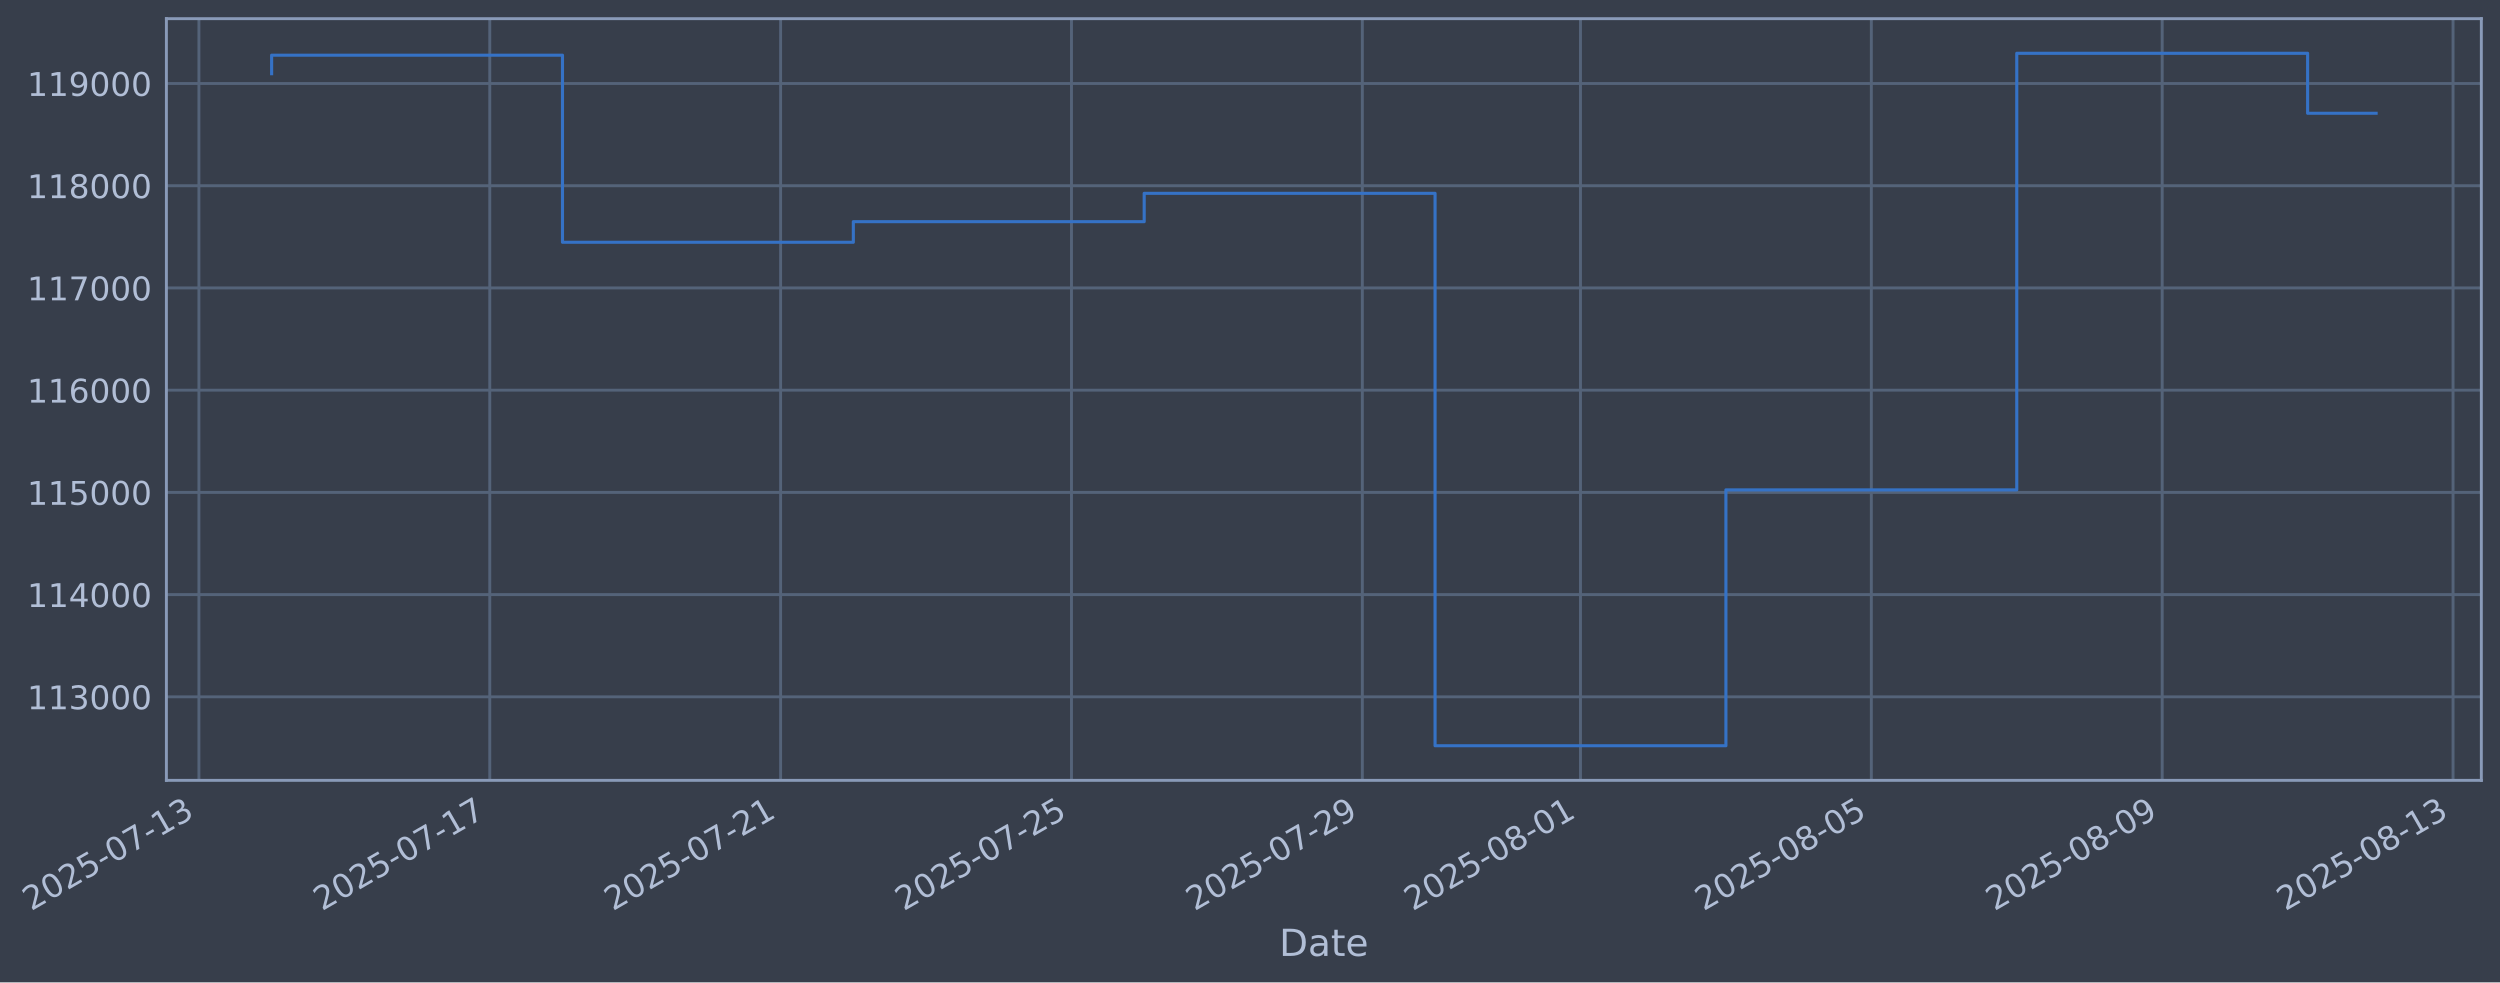
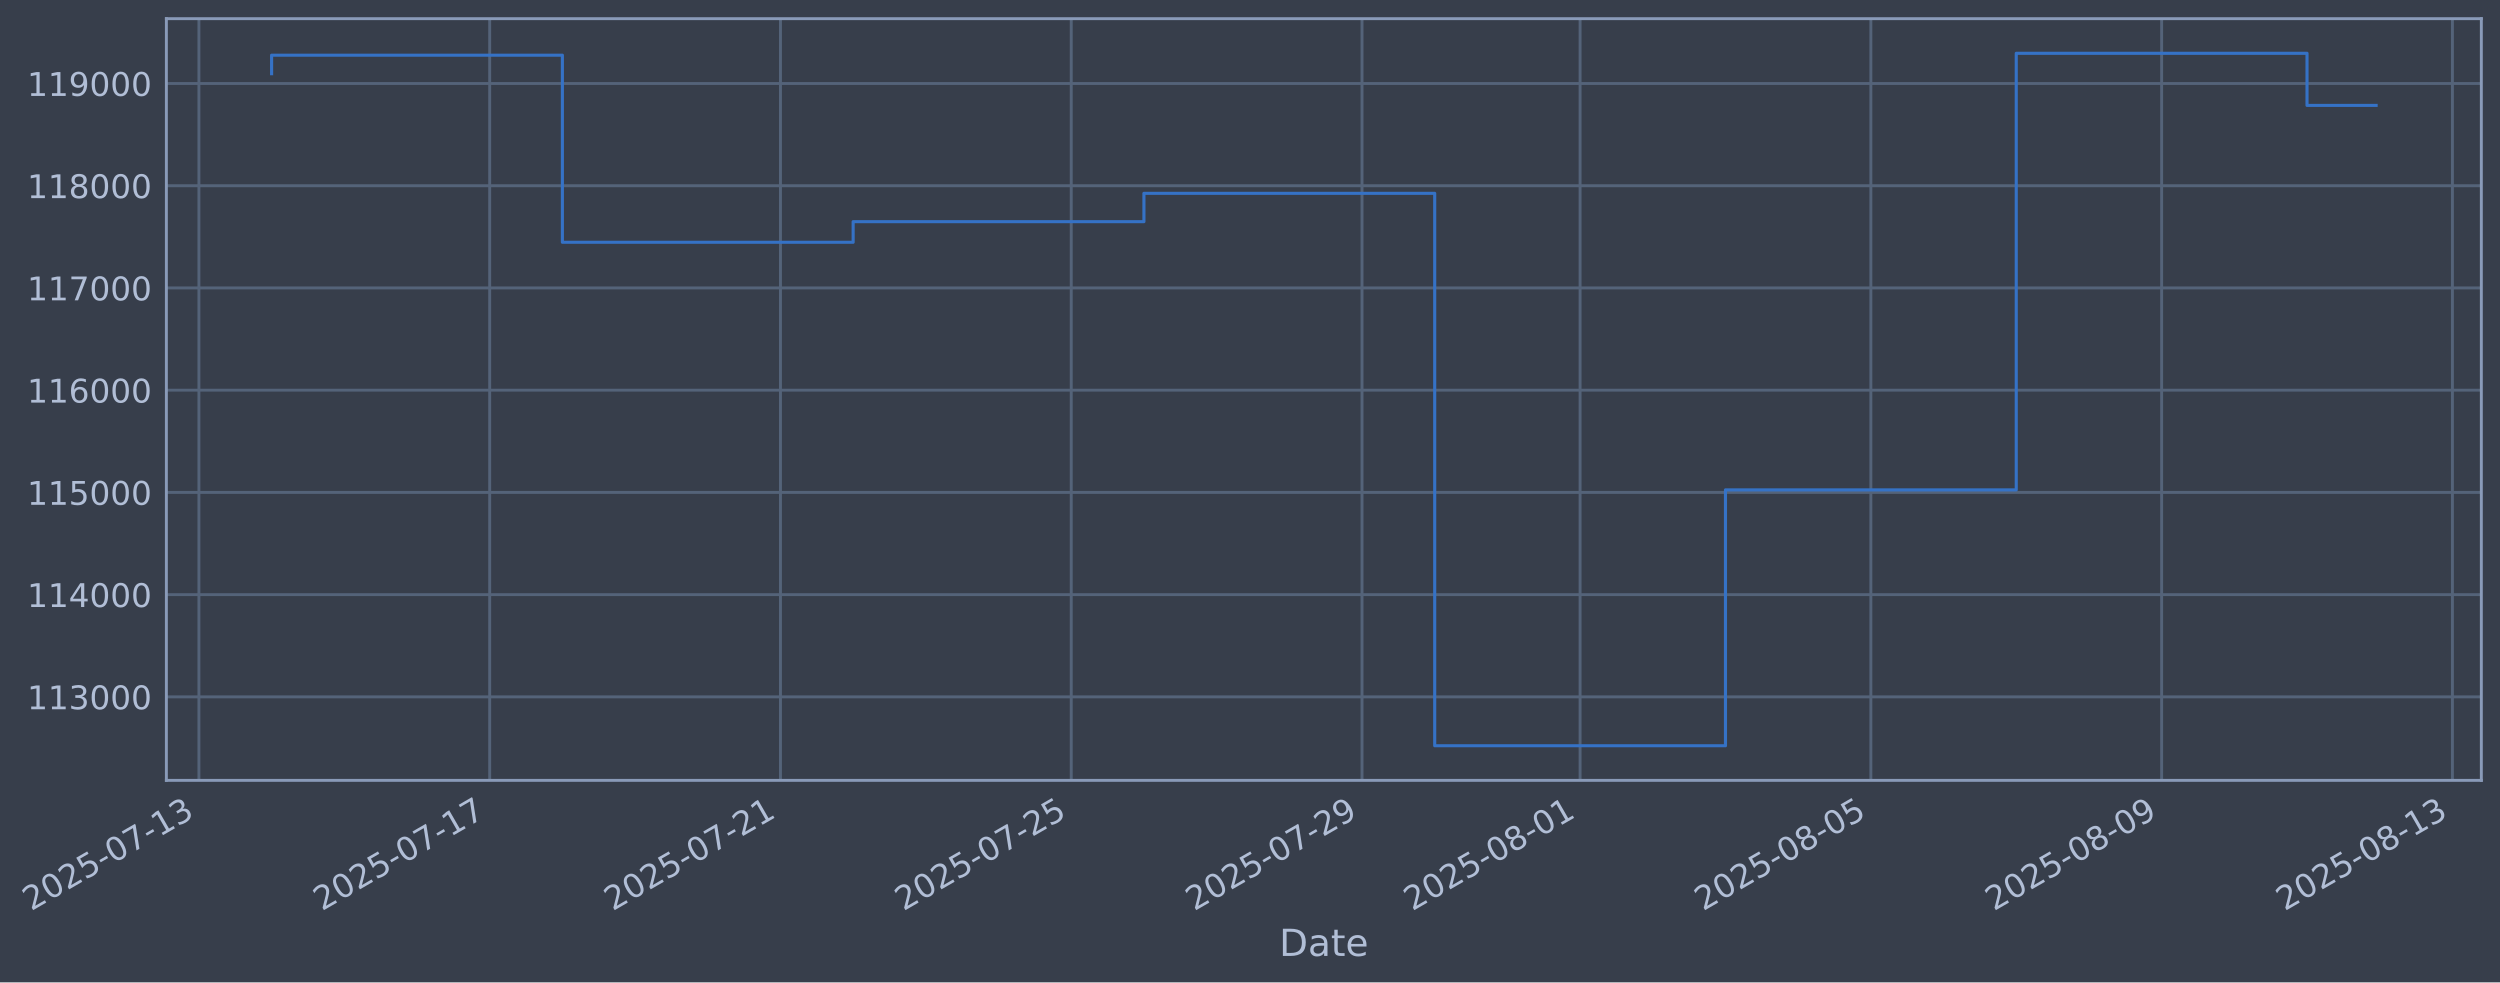
- <svg xmlns="http://www.w3.org/2000/svg" xmlns:xlink="http://www.w3.org/1999/xlink" width="964.174pt" height="378.87pt" viewBox="0 0 964.174 378.87" version="1.1">
+ <svg xmlns="http://www.w3.org/2000/svg" xmlns:xlink="http://www.w3.org/1999/xlink" width="964.166pt" height="378.87pt" viewBox="0 0 964.166 378.87" version="1.1">
  <defs>
    <style type="text/css">*{stroke-linejoin: round; stroke-linecap: butt}</style>
  </defs>
  <g id="figure_1">
    <g id="patch_1">
-       <path d="M 0 378.87  L 964.174 378.87  L 964.174 0  L 0 0  z " style="fill: #373e4b" />
+       <path d="M 0 378.87  L 964.166 378.87  L 964.166 0  L 0 0  z " style="fill: #373e4b" />
    </g>
    <g id="axes_1">
      <g id="patch_2">
-         <path d="M 64.174 300.96  L 956.974 300.96  L 956.974 7.2  L 64.174 7.2  z " style="fill: #373e4b" />
+         <path d="M 64.166 300.96  L 956.966 300.96  L 956.966 7.2  L 64.166 7.2  z " style="fill: #373e4b" />
      </g>
      <g id="matplotlib.axis_1">
        <g id="xtick_1">
          <g id="line2d_1">
-             <path d="M 76.713 300.96  L 76.713 7.2  " clip-path="url(#pc50d7c819b)" style="fill: none; stroke: #546379; stroke-width: 1.12; stroke-linecap: square" />
+             <path d="M 76.713 300.96  L 76.713 7.2  " clip-path="url(#p0a87ae1ac3)" style="fill: none; stroke: #546379; stroke-width: 1.12; stroke-linecap: square" />
          </g>
          <g id="line2d_2" />
          <g id="text_1">
            <g style="fill: #b1bed6" transform="translate(11.98702 351.4642) rotate(-30) scale(0.126 -0.126)">
              <defs>
                <path id="DejaVuSans-32" d="M 1228 531  L 3431 531  L 3431 0  L 469 0  L 469 531  Q 828 903 1448 1529  Q 2069 2156 2228 2338  Q 2531 2678 2651 2914  Q 2772 3150 2772 3378  Q 2772 3750 2511 3984  Q 2250 4219 1831 4219  Q 1534 4219 1204 4116  Q 875 4013 500 3803  L 500 4441  Q 881 4594 1212 4672  Q 1544 4750 1819 4750  Q 2544 4750 2975 4387  Q 3406 4025 3406 3419  Q 3406 3131 3298 2873  Q 3191 2616 2906 2266  Q 2828 2175 2409 1742  Q 1991 1309 1228 531  z " transform="scale(0.015625)" />
                <path id="DejaVuSans-30" d="M 2034 4250  Q 1547 4250 1301 3770  Q 1056 3291 1056 2328  Q 1056 1369 1301 889  Q 1547 409 2034 409  Q 2525 409 2770 889  Q 3016 1369 3016 2328  Q 3016 3291 2770 3770  Q 2525 4250 2034 4250  z M 2034 4750  Q 2819 4750 3233 4129  Q 3647 3509 3647 2328  Q 3647 1150 3233 529  Q 2819 -91 2034 -91  Q 1250 -91 836 529  Q 422 1150 422 2328  Q 422 3509 836 4129  Q 1250 4750 2034 4750  z " transform="scale(0.015625)" />
                <path id="DejaVuSans-35" d="M 691 4666  L 3169 4666  L 3169 4134  L 1269 4134  L 1269 2991  Q 1406 3038 1543 3061  Q 1681 3084 1819 3084  Q 2600 3084 3056 2656  Q 3513 2228 3513 1497  Q 3513 744 3044 326  Q 2575 -91 1722 -91  Q 1428 -91 1123 -41  Q 819 9 494 109  L 494 744  Q 775 591 1075 516  Q 1375 441 1709 441  Q 2250 441 2565 725  Q 2881 1009 2881 1497  Q 2881 1984 2565 2268  Q 2250 2553 1709 2553  Q 1456 2553 1204 2497  Q 953 2441 691 2322  L 691 4666  z " transform="scale(0.015625)" />
                <path id="DejaVuSans-2d" d="M 313 2009  L 1997 2009  L 1997 1497  L 313 1497  L 313 2009  z " transform="scale(0.015625)" />
                <path id="DejaVuSans-37" d="M 525 4666  L 3525 4666  L 3525 4397  L 1831 0  L 1172 0  L 2766 4134  L 525 4134  L 525 4666  z " transform="scale(0.015625)" />
                <path id="DejaVuSans-31" d="M 794 531  L 1825 531  L 1825 4091  L 703 3866  L 703 4441  L 1819 4666  L 2450 4666  L 2450 531  L 3481 531  L 3481 0  L 794 0  L 794 531  z " transform="scale(0.015625)" />
                <path id="DejaVuSans-33" d="M 2597 2516  Q 3050 2419 3304 2112  Q 3559 1806 3559 1356  Q 3559 666 3084 287  Q 2609 -91 1734 -91  Q 1441 -91 1130 -33  Q 819 25 488 141  L 488 750  Q 750 597 1062 519  Q 1375 441 1716 441  Q 2309 441 2620 675  Q 2931 909 2931 1356  Q 2931 1769 2642 2001  Q 2353 2234 1838 2234  L 1294 2234  L 1294 2753  L 1863 2753  Q 2328 2753 2575 2939  Q 2822 3125 2822 3475  Q 2822 3834 2567 4026  Q 2313 4219 1838 4219  Q 1578 4219 1281 4162  Q 984 4106 628 3988  L 628 4550  Q 988 4650 1302 4700  Q 1616 4750 1894 4750  Q 2613 4750 3031 4423  Q 3450 4097 3450 3541  Q 3450 3153 3228 2886  Q 3006 2619 2597 2516  z " transform="scale(0.015625)" />
              </defs>
              <use xlink:href="#DejaVuSans-32" />
              <use xlink:href="#DejaVuSans-30" transform="translate(63.62305 0)" />
              <use xlink:href="#DejaVuSans-32" transform="translate(127.2461 0)" />
              <use xlink:href="#DejaVuSans-35" transform="translate(190.8691 0)" />
              <use xlink:href="#DejaVuSans-2d" transform="translate(254.4922 0)" />
              <use xlink:href="#DejaVuSans-30" transform="translate(290.5762 0)" />
              <use xlink:href="#DejaVuSans-37" transform="translate(354.1992 0)" />
              <use xlink:href="#DejaVuSans-2d" transform="translate(417.8223 0)" />
              <use xlink:href="#DejaVuSans-31" transform="translate(453.9062 0)" />
              <use xlink:href="#DejaVuSans-33" transform="translate(517.5293 0)" />
            </g>
          </g>
        </g>
        <g id="xtick_2">
          <g id="line2d_3">
-             <path d="M 188.887 300.96  L 188.887 7.2  " clip-path="url(#pc50d7c819b)" style="fill: none; stroke: #546379; stroke-width: 1.12; stroke-linecap: square" />
+             <path d="M 188.854 300.96  L 188.854 7.2  " clip-path="url(#p0a87ae1ac3)" style="fill: none; stroke: #546379; stroke-width: 1.12; stroke-linecap: square" />
          </g>
          <g id="line2d_4" />
          <g id="text_2">
-             <g style="fill: #b1bed6" transform="translate(124.1618 351.4642) rotate(-30) scale(0.126 -0.126)">
+             <g style="fill: #b1bed6" transform="translate(124.1287 351.4642) rotate(-30) scale(0.126 -0.126)">
              <use xlink:href="#DejaVuSans-32" />
              <use xlink:href="#DejaVuSans-30" transform="translate(63.62305 0)" />
              <use xlink:href="#DejaVuSans-32" transform="translate(127.2461 0)" />
              <use xlink:href="#DejaVuSans-35" transform="translate(190.8691 0)" />
              <use xlink:href="#DejaVuSans-2d" transform="translate(254.4922 0)" />
              <use xlink:href="#DejaVuSans-30" transform="translate(290.5762 0)" />
              <use xlink:href="#DejaVuSans-37" transform="translate(354.1992 0)" />
              <use xlink:href="#DejaVuSans-2d" transform="translate(417.8223 0)" />
              <use xlink:href="#DejaVuSans-31" transform="translate(453.9062 0)" />
              <use xlink:href="#DejaVuSans-37" transform="translate(517.5293 0)" />
            </g>
          </g>
        </g>
        <g id="xtick_3">
          <g id="line2d_5">
-             <path d="M 301.062 300.96  L 301.062 7.2  " clip-path="url(#pc50d7c819b)" style="fill: none; stroke: #546379; stroke-width: 1.12; stroke-linecap: square" />
+             <path d="M 300.996 300.96  L 300.996 7.2  " clip-path="url(#p0a87ae1ac3)" style="fill: none; stroke: #546379; stroke-width: 1.12; stroke-linecap: square" />
          </g>
          <g id="line2d_6" />
          <g id="text_3">
-             <g style="fill: #b1bed6" transform="translate(236.3365 351.4642) rotate(-30) scale(0.126 -0.126)">
+             <g style="fill: #b1bed6" transform="translate(236.2704 351.4642) rotate(-30) scale(0.126 -0.126)">
              <use xlink:href="#DejaVuSans-32" />
              <use xlink:href="#DejaVuSans-30" transform="translate(63.62305 0)" />
              <use xlink:href="#DejaVuSans-32" transform="translate(127.2461 0)" />
              <use xlink:href="#DejaVuSans-35" transform="translate(190.8691 0)" />
              <use xlink:href="#DejaVuSans-2d" transform="translate(254.4922 0)" />
              <use xlink:href="#DejaVuSans-30" transform="translate(290.5762 0)" />
              <use xlink:href="#DejaVuSans-37" transform="translate(354.1992 0)" />
              <use xlink:href="#DejaVuSans-2d" transform="translate(417.8223 0)" />
              <use xlink:href="#DejaVuSans-32" transform="translate(453.9062 0)" />
              <use xlink:href="#DejaVuSans-31" transform="translate(517.5293 0)" />
            </g>
          </g>
        </g>
        <g id="xtick_4">
          <g id="line2d_7">
-             <path d="M 413.237 300.96  L 413.237 7.2  " clip-path="url(#pc50d7c819b)" style="fill: none; stroke: #546379; stroke-width: 1.12; stroke-linecap: square" />
+             <path d="M 413.138 300.96  L 413.138 7.2  " clip-path="url(#p0a87ae1ac3)" style="fill: none; stroke: #546379; stroke-width: 1.12; stroke-linecap: square" />
          </g>
          <g id="line2d_8" />
          <g id="text_4">
-             <g style="fill: #b1bed6" transform="translate(348.5113 351.4642) rotate(-30) scale(0.126 -0.126)">
+             <g style="fill: #b1bed6" transform="translate(348.4121 351.4642) rotate(-30) scale(0.126 -0.126)">
              <use xlink:href="#DejaVuSans-32" />
              <use xlink:href="#DejaVuSans-30" transform="translate(63.62305 0)" />
              <use xlink:href="#DejaVuSans-32" transform="translate(127.2461 0)" />
              <use xlink:href="#DejaVuSans-35" transform="translate(190.8691 0)" />
              <use xlink:href="#DejaVuSans-2d" transform="translate(254.4922 0)" />
              <use xlink:href="#DejaVuSans-30" transform="translate(290.5762 0)" />
              <use xlink:href="#DejaVuSans-37" transform="translate(354.1992 0)" />
              <use xlink:href="#DejaVuSans-2d" transform="translate(417.8223 0)" />
              <use xlink:href="#DejaVuSans-32" transform="translate(453.9062 0)" />
              <use xlink:href="#DejaVuSans-35" transform="translate(517.5293 0)" />
            </g>
          </g>
        </g>
        <g id="xtick_5">
          <g id="line2d_9">
-             <path d="M 525.412 300.96  L 525.412 7.2  " clip-path="url(#pc50d7c819b)" style="fill: none; stroke: #546379; stroke-width: 1.12; stroke-linecap: square" />
+             <path d="M 525.279 300.96  L 525.279 7.2  " clip-path="url(#p0a87ae1ac3)" style="fill: none; stroke: #546379; stroke-width: 1.12; stroke-linecap: square" />
          </g>
          <g id="line2d_10" />
          <g id="text_5">
-             <g style="fill: #b1bed6" transform="translate(460.686 351.4642) rotate(-30) scale(0.126 -0.126)">
+             <g style="fill: #b1bed6" transform="translate(460.5538 351.4642) rotate(-30) scale(0.126 -0.126)">
              <defs>
                <path id="DejaVuSans-39" d="M 703 97  L 703 672  Q 941 559 1184 500  Q 1428 441 1663 441  Q 2288 441 2617 861  Q 2947 1281 2994 2138  Q 2813 1869 2534 1725  Q 2256 1581 1919 1581  Q 1219 1581 811 2004  Q 403 2428 403 3163  Q 403 3881 828 4315  Q 1253 4750 1959 4750  Q 2769 4750 3195 4129  Q 3622 3509 3622 2328  Q 3622 1225 3098 567  Q 2575 -91 1691 -91  Q 1453 -91 1209 -44  Q 966 3 703 97  z M 1959 2075  Q 2384 2075 2632 2365  Q 2881 2656 2881 3163  Q 2881 3666 2632 3958  Q 2384 4250 1959 4250  Q 1534 4250 1286 3958  Q 1038 3666 1038 3163  Q 1038 2656 1286 2365  Q 1534 2075 1959 2075  z " transform="scale(0.015625)" />
              </defs>
              <use xlink:href="#DejaVuSans-32" />
              <use xlink:href="#DejaVuSans-30" transform="translate(63.62305 0)" />
              <use xlink:href="#DejaVuSans-32" transform="translate(127.2461 0)" />
              <use xlink:href="#DejaVuSans-35" transform="translate(190.8691 0)" />
              <use xlink:href="#DejaVuSans-2d" transform="translate(254.4922 0)" />
              <use xlink:href="#DejaVuSans-30" transform="translate(290.5762 0)" />
              <use xlink:href="#DejaVuSans-37" transform="translate(354.1992 0)" />
              <use xlink:href="#DejaVuSans-2d" transform="translate(417.8223 0)" />
              <use xlink:href="#DejaVuSans-32" transform="translate(453.9062 0)" />
              <use xlink:href="#DejaVuSans-39" transform="translate(517.5293 0)" />
            </g>
          </g>
        </g>
        <g id="xtick_6">
          <g id="line2d_11">
-             <path d="M 609.543 300.96  L 609.543 7.2  " clip-path="url(#pc50d7c819b)" style="fill: none; stroke: #546379; stroke-width: 1.12; stroke-linecap: square" />
+             <path d="M 609.386 300.96  L 609.386 7.2  " clip-path="url(#p0a87ae1ac3)" style="fill: none; stroke: #546379; stroke-width: 1.12; stroke-linecap: square" />
          </g>
          <g id="line2d_12" />
          <g id="text_6">
-             <g style="fill: #b1bed6" transform="translate(544.8171 351.4642) rotate(-30) scale(0.126 -0.126)">
+             <g style="fill: #b1bed6" transform="translate(544.66 351.4642) rotate(-30) scale(0.126 -0.126)">
              <defs>
                <path id="DejaVuSans-38" d="M 2034 2216  Q 1584 2216 1326 1975  Q 1069 1734 1069 1313  Q 1069 891 1326 650  Q 1584 409 2034 409  Q 2484 409 2743 651  Q 3003 894 3003 1313  Q 3003 1734 2745 1975  Q 2488 2216 2034 2216  z M 1403 2484  Q 997 2584 770 2862  Q 544 3141 544 3541  Q 544 4100 942 4425  Q 1341 4750 2034 4750  Q 2731 4750 3128 4425  Q 3525 4100 3525 3541  Q 3525 3141 3298 2862  Q 3072 2584 2669 2484  Q 3125 2378 3379 2068  Q 3634 1759 3634 1313  Q 3634 634 3220 271  Q 2806 -91 2034 -91  Q 1263 -91 848 271  Q 434 634 434 1313  Q 434 1759 690 2068  Q 947 2378 1403 2484  z M 1172 3481  Q 1172 3119 1398 2916  Q 1625 2713 2034 2713  Q 2441 2713 2670 2916  Q 2900 3119 2900 3481  Q 2900 3844 2670 4047  Q 2441 4250 2034 4250  Q 1625 4250 1398 4047  Q 1172 3844 1172 3481  z " transform="scale(0.015625)" />
              </defs>
              <use xlink:href="#DejaVuSans-32" />
              <use xlink:href="#DejaVuSans-30" transform="translate(63.62305 0)" />
              <use xlink:href="#DejaVuSans-32" transform="translate(127.2461 0)" />
              <use xlink:href="#DejaVuSans-35" transform="translate(190.8691 0)" />
              <use xlink:href="#DejaVuSans-2d" transform="translate(254.4922 0)" />
              <use xlink:href="#DejaVuSans-30" transform="translate(290.5762 0)" />
              <use xlink:href="#DejaVuSans-38" transform="translate(354.1992 0)" />
              <use xlink:href="#DejaVuSans-2d" transform="translate(417.8223 0)" />
              <use xlink:href="#DejaVuSans-30" transform="translate(453.9062 0)" />
              <use xlink:href="#DejaVuSans-31" transform="translate(517.5293 0)" />
            </g>
          </g>
        </g>
        <g id="xtick_7">
          <g id="line2d_13">
-             <path d="M 721.717 300.96  L 721.717 7.2  " clip-path="url(#pc50d7c819b)" style="fill: none; stroke: #546379; stroke-width: 1.12; stroke-linecap: square" />
+             <path d="M 721.527 300.96  L 721.527 7.2  " clip-path="url(#p0a87ae1ac3)" style="fill: none; stroke: #546379; stroke-width: 1.12; stroke-linecap: square" />
          </g>
          <g id="line2d_14" />
          <g id="text_7">
-             <g style="fill: #b1bed6" transform="translate(656.9919 351.4642) rotate(-30) scale(0.126 -0.126)">
+             <g style="fill: #b1bed6" transform="translate(656.8017 351.4642) rotate(-30) scale(0.126 -0.126)">
              <use xlink:href="#DejaVuSans-32" />
              <use xlink:href="#DejaVuSans-30" transform="translate(63.62305 0)" />
              <use xlink:href="#DejaVuSans-32" transform="translate(127.2461 0)" />
              <use xlink:href="#DejaVuSans-35" transform="translate(190.8691 0)" />
              <use xlink:href="#DejaVuSans-2d" transform="translate(254.4922 0)" />
              <use xlink:href="#DejaVuSans-30" transform="translate(290.5762 0)" />
              <use xlink:href="#DejaVuSans-38" transform="translate(354.1992 0)" />
              <use xlink:href="#DejaVuSans-2d" transform="translate(417.8223 0)" />
              <use xlink:href="#DejaVuSans-30" transform="translate(453.9062 0)" />
              <use xlink:href="#DejaVuSans-35" transform="translate(517.5293 0)" />
            </g>
          </g>
        </g>
        <g id="xtick_8">
          <g id="line2d_15">
-             <path d="M 833.892 300.96  L 833.892 7.2  " clip-path="url(#pc50d7c819b)" style="fill: none; stroke: #546379; stroke-width: 1.12; stroke-linecap: square" />
+             <path d="M 833.669 300.96  L 833.669 7.2  " clip-path="url(#p0a87ae1ac3)" style="fill: none; stroke: #546379; stroke-width: 1.12; stroke-linecap: square" />
          </g>
          <g id="line2d_16" />
          <g id="text_8">
-             <g style="fill: #b1bed6" transform="translate(769.1666 351.4642) rotate(-30) scale(0.126 -0.126)">
+             <g style="fill: #b1bed6" transform="translate(768.9434 351.4642) rotate(-30) scale(0.126 -0.126)">
              <use xlink:href="#DejaVuSans-32" />
              <use xlink:href="#DejaVuSans-30" transform="translate(63.62305 0)" />
              <use xlink:href="#DejaVuSans-32" transform="translate(127.2461 0)" />
              <use xlink:href="#DejaVuSans-35" transform="translate(190.8691 0)" />
              <use xlink:href="#DejaVuSans-2d" transform="translate(254.4922 0)" />
              <use xlink:href="#DejaVuSans-30" transform="translate(290.5762 0)" />
              <use xlink:href="#DejaVuSans-38" transform="translate(354.1992 0)" />
              <use xlink:href="#DejaVuSans-2d" transform="translate(417.8223 0)" />
              <use xlink:href="#DejaVuSans-30" transform="translate(453.9062 0)" />
              <use xlink:href="#DejaVuSans-39" transform="translate(517.5293 0)" />
            </g>
          </g>
        </g>
        <g id="xtick_9">
          <g id="line2d_17">
-             <path d="M 946.067 300.96  L 946.067 7.2  " clip-path="url(#pc50d7c819b)" style="fill: none; stroke: #546379; stroke-width: 1.12; stroke-linecap: square" />
+             <path d="M 945.811 300.96  L 945.811 7.2  " clip-path="url(#p0a87ae1ac3)" style="fill: none; stroke: #546379; stroke-width: 1.12; stroke-linecap: square" />
          </g>
          <g id="line2d_18" />
          <g id="text_9">
-             <g style="fill: #b1bed6" transform="translate(881.3414 351.4642) rotate(-30) scale(0.126 -0.126)">
+             <g style="fill: #b1bed6" transform="translate(881.0851 351.4642) rotate(-30) scale(0.126 -0.126)">
              <use xlink:href="#DejaVuSans-32" />
              <use xlink:href="#DejaVuSans-30" transform="translate(63.62305 0)" />
              <use xlink:href="#DejaVuSans-32" transform="translate(127.2461 0)" />
              <use xlink:href="#DejaVuSans-35" transform="translate(190.8691 0)" />
              <use xlink:href="#DejaVuSans-2d" transform="translate(254.4922 0)" />
              <use xlink:href="#DejaVuSans-30" transform="translate(290.5762 0)" />
              <use xlink:href="#DejaVuSans-38" transform="translate(354.1992 0)" />
              <use xlink:href="#DejaVuSans-2d" transform="translate(417.8223 0)" />
              <use xlink:href="#DejaVuSans-31" transform="translate(453.9062 0)" />
              <use xlink:href="#DejaVuSans-33" transform="translate(517.5293 0)" />
            </g>
          </g>
        </g>
        <g id="text_10">
-           <g style="fill: #b1bed6" transform="translate(493.3653 368.6753) scale(0.144 -0.144)">
+           <g style="fill: #b1bed6" transform="translate(493.357 368.6753) scale(0.144 -0.144)">
            <defs>
              <path id="DejaVuSans-44" d="M 1259 4147  L 1259 519  L 2022 519  Q 2988 519 3436 956  Q 3884 1394 3884 2338  Q 3884 3275 3436 3711  Q 2988 4147 2022 4147  L 1259 4147  z M 628 4666  L 1925 4666  Q 3281 4666 3915 4102  Q 4550 3538 4550 2338  Q 4550 1131 3912 565  Q 3275 0 1925 0  L 628 0  L 628 4666  z " transform="scale(0.015625)" />
              <path id="DejaVuSans-61" d="M 2194 1759  Q 1497 1759 1228 1600  Q 959 1441 959 1056  Q 959 750 1161 570  Q 1363 391 1709 391  Q 2188 391 2477 730  Q 2766 1069 2766 1631  L 2766 1759  L 2194 1759  z M 3341 1997  L 3341 0  L 2766 0  L 2766 531  Q 2569 213 2275 61  Q 1981 -91 1556 -91  Q 1019 -91 701 211  Q 384 513 384 1019  Q 384 1609 779 1909  Q 1175 2209 1959 2209  L 2766 2209  L 2766 2266  Q 2766 2663 2505 2880  Q 2244 3097 1772 3097  Q 1472 3097 1187 3025  Q 903 2953 641 2809  L 641 3341  Q 956 3463 1253 3523  Q 1550 3584 1831 3584  Q 2591 3584 2966 3190  Q 3341 2797 3341 1997  z " transform="scale(0.015625)" />
              <path id="DejaVuSans-74" d="M 1172 4494  L 1172 3500  L 2356 3500  L 2356 3053  L 1172 3053  L 1172 1153  Q 1172 725 1289 603  Q 1406 481 1766 481  L 2356 481  L 2356 0  L 1766 0  Q 1100 0 847 248  Q 594 497 594 1153  L 594 3053  L 172 3053  L 172 3500  L 594 3500  L 594 4494  L 1172 4494  z " transform="scale(0.015625)" />
              <path id="DejaVuSans-65" d="M 3597 1894  L 3597 1613  L 953 1613  Q 991 1019 1311 708  Q 1631 397 2203 397  Q 2534 397 2845 478  Q 3156 559 3463 722  L 3463 178  Q 3153 47 2828 -22  Q 2503 -91 2169 -91  Q 1331 -91 842 396  Q 353 884 353 1716  Q 353 2575 817 3079  Q 1281 3584 2069 3584  Q 2775 3584 3186 3129  Q 3597 2675 3597 1894  z M 3022 2063  Q 3016 2534 2758 2815  Q 2500 3097 2075 3097  Q 1594 3097 1305 2825  Q 1016 2553 972 2059  L 3022 2063  z " transform="scale(0.015625)" />
            </defs>
            <use xlink:href="#DejaVuSans-44" />
            <use xlink:href="#DejaVuSans-61" transform="translate(77.00195 0)" />
            <use xlink:href="#DejaVuSans-74" transform="translate(138.2812 0)" />
            <use xlink:href="#DejaVuSans-65" transform="translate(177.4902 0)" />
          </g>
        </g>
      </g>
      <g id="matplotlib.axis_2">
        <g id="ytick_1">
          <g id="line2d_19">
-             <path d="M 64.174 268.75  L 956.974 268.75  " clip-path="url(#pc50d7c819b)" style="fill: none; stroke: #546379; stroke-width: 1.12; stroke-linecap: square" />
+             <path d="M 64.166 268.75  L 956.966 268.75  " clip-path="url(#p0a87ae1ac3)" style="fill: none; stroke: #546379; stroke-width: 1.12; stroke-linecap: square" />
          </g>
          <g id="line2d_20" />
          <g id="text_11">
-             <g style="fill: #b1bed6" transform="translate(10.4739 273.5373) scale(0.126 -0.126)">
+             <g style="fill: #b1bed6" transform="translate(10.46563 273.5373) scale(0.126 -0.126)">
              <use xlink:href="#DejaVuSans-31" />
              <use xlink:href="#DejaVuSans-31" transform="translate(63.62305 0)" />
              <use xlink:href="#DejaVuSans-33" transform="translate(127.2461 0)" />
              <use xlink:href="#DejaVuSans-30" transform="translate(190.8691 0)" />
              <use xlink:href="#DejaVuSans-30" transform="translate(254.4922 0)" />
              <use xlink:href="#DejaVuSans-30" transform="translate(318.1152 0)" />
            </g>
          </g>
        </g>
        <g id="ytick_2">
          <g id="line2d_21">
-             <path d="M 64.174 229.325  L 956.974 229.325  " clip-path="url(#pc50d7c819b)" style="fill: none; stroke: #546379; stroke-width: 1.12; stroke-linecap: square" />
+             <path d="M 64.166 229.325  L 956.966 229.325  " clip-path="url(#p0a87ae1ac3)" style="fill: none; stroke: #546379; stroke-width: 1.12; stroke-linecap: square" />
          </g>
          <g id="line2d_22" />
          <g id="text_12">
-             <g style="fill: #b1bed6" transform="translate(10.4739 234.1122) scale(0.126 -0.126)">
+             <g style="fill: #b1bed6" transform="translate(10.46563 234.1122) scale(0.126 -0.126)">
              <defs>
                <path id="DejaVuSans-34" d="M 2419 4116  L 825 1625  L 2419 1625  L 2419 4116  z M 2253 4666  L 3047 4666  L 3047 1625  L 3713 1625  L 3713 1100  L 3047 1100  L 3047 0  L 2419 0  L 2419 1100  L 313 1100  L 313 1709  L 2253 4666  z " transform="scale(0.015625)" />
              </defs>
              <use xlink:href="#DejaVuSans-31" />
              <use xlink:href="#DejaVuSans-31" transform="translate(63.62305 0)" />
              <use xlink:href="#DejaVuSans-34" transform="translate(127.2461 0)" />
              <use xlink:href="#DejaVuSans-30" transform="translate(190.8691 0)" />
              <use xlink:href="#DejaVuSans-30" transform="translate(254.4922 0)" />
              <use xlink:href="#DejaVuSans-30" transform="translate(318.1152 0)" />
            </g>
          </g>
        </g>
        <g id="ytick_3">
          <g id="line2d_23">
-             <path d="M 64.174 189.9  L 956.974 189.9  " clip-path="url(#pc50d7c819b)" style="fill: none; stroke: #546379; stroke-width: 1.12; stroke-linecap: square" />
+             <path d="M 64.166 189.9  L 956.966 189.9  " clip-path="url(#p0a87ae1ac3)" style="fill: none; stroke: #546379; stroke-width: 1.12; stroke-linecap: square" />
          </g>
          <g id="line2d_24" />
          <g id="text_13">
-             <g style="fill: #b1bed6" transform="translate(10.4739 194.6871) scale(0.126 -0.126)">
+             <g style="fill: #b1bed6" transform="translate(10.46563 194.6871) scale(0.126 -0.126)">
              <use xlink:href="#DejaVuSans-31" />
              <use xlink:href="#DejaVuSans-31" transform="translate(63.62305 0)" />
              <use xlink:href="#DejaVuSans-35" transform="translate(127.2461 0)" />
              <use xlink:href="#DejaVuSans-30" transform="translate(190.8691 0)" />
              <use xlink:href="#DejaVuSans-30" transform="translate(254.4922 0)" />
              <use xlink:href="#DejaVuSans-30" transform="translate(318.1152 0)" />
            </g>
          </g>
        </g>
        <g id="ytick_4">
          <g id="line2d_25">
-             <path d="M 64.174 150.475  L 956.974 150.475  " clip-path="url(#pc50d7c819b)" style="fill: none; stroke: #546379; stroke-width: 1.12; stroke-linecap: square" />
+             <path d="M 64.166 150.475  L 956.966 150.475  " clip-path="url(#p0a87ae1ac3)" style="fill: none; stroke: #546379; stroke-width: 1.12; stroke-linecap: square" />
          </g>
          <g id="line2d_26" />
          <g id="text_14">
-             <g style="fill: #b1bed6" transform="translate(10.4739 155.262) scale(0.126 -0.126)">
+             <g style="fill: #b1bed6" transform="translate(10.46563 155.262) scale(0.126 -0.126)">
              <defs>
                <path id="DejaVuSans-36" d="M 2113 2584  Q 1688 2584 1439 2293  Q 1191 2003 1191 1497  Q 1191 994 1439 701  Q 1688 409 2113 409  Q 2538 409 2786 701  Q 3034 994 3034 1497  Q 3034 2003 2786 2293  Q 2538 2584 2113 2584  z M 3366 4563  L 3366 3988  Q 3128 4100 2886 4159  Q 2644 4219 2406 4219  Q 1781 4219 1451 3797  Q 1122 3375 1075 2522  Q 1259 2794 1537 2939  Q 1816 3084 2150 3084  Q 2853 3084 3261 2657  Q 3669 2231 3669 1497  Q 3669 778 3244 343  Q 2819 -91 2113 -91  Q 1303 -91 875 529  Q 447 1150 447 2328  Q 447 3434 972 4092  Q 1497 4750 2381 4750  Q 2619 4750 2861 4703  Q 3103 4656 3366 4563  z " transform="scale(0.015625)" />
              </defs>
              <use xlink:href="#DejaVuSans-31" />
              <use xlink:href="#DejaVuSans-31" transform="translate(63.62305 0)" />
              <use xlink:href="#DejaVuSans-36" transform="translate(127.2461 0)" />
              <use xlink:href="#DejaVuSans-30" transform="translate(190.8691 0)" />
              <use xlink:href="#DejaVuSans-30" transform="translate(254.4922 0)" />
              <use xlink:href="#DejaVuSans-30" transform="translate(318.1152 0)" />
            </g>
          </g>
        </g>
        <g id="ytick_5">
          <g id="line2d_27">
-             <path d="M 64.174 111.05  L 956.974 111.05  " clip-path="url(#pc50d7c819b)" style="fill: none; stroke: #546379; stroke-width: 1.12; stroke-linecap: square" />
+             <path d="M 64.166 111.05  L 956.966 111.05  " clip-path="url(#p0a87ae1ac3)" style="fill: none; stroke: #546379; stroke-width: 1.12; stroke-linecap: square" />
          </g>
          <g id="line2d_28" />
          <g id="text_15">
-             <g style="fill: #b1bed6" transform="translate(10.4739 115.8369) scale(0.126 -0.126)">
+             <g style="fill: #b1bed6" transform="translate(10.46563 115.8369) scale(0.126 -0.126)">
              <use xlink:href="#DejaVuSans-31" />
              <use xlink:href="#DejaVuSans-31" transform="translate(63.62305 0)" />
              <use xlink:href="#DejaVuSans-37" transform="translate(127.2461 0)" />
              <use xlink:href="#DejaVuSans-30" transform="translate(190.8691 0)" />
              <use xlink:href="#DejaVuSans-30" transform="translate(254.4922 0)" />
              <use xlink:href="#DejaVuSans-30" transform="translate(318.1152 0)" />
            </g>
          </g>
        </g>
        <g id="ytick_6">
          <g id="line2d_29">
-             <path d="M 64.174 71.625  L 956.974 71.625  " clip-path="url(#pc50d7c819b)" style="fill: none; stroke: #546379; stroke-width: 1.12; stroke-linecap: square" />
+             <path d="M 64.166 71.625  L 956.966 71.625  " clip-path="url(#p0a87ae1ac3)" style="fill: none; stroke: #546379; stroke-width: 1.12; stroke-linecap: square" />
          </g>
          <g id="line2d_30" />
          <g id="text_16">
-             <g style="fill: #b1bed6" transform="translate(10.4739 76.4118) scale(0.126 -0.126)">
+             <g style="fill: #b1bed6" transform="translate(10.46563 76.4118) scale(0.126 -0.126)">
              <use xlink:href="#DejaVuSans-31" />
              <use xlink:href="#DejaVuSans-31" transform="translate(63.62305 0)" />
              <use xlink:href="#DejaVuSans-38" transform="translate(127.2461 0)" />
              <use xlink:href="#DejaVuSans-30" transform="translate(190.8691 0)" />
              <use xlink:href="#DejaVuSans-30" transform="translate(254.4922 0)" />
              <use xlink:href="#DejaVuSans-30" transform="translate(318.1152 0)" />
            </g>
          </g>
        </g>
        <g id="ytick_7">
          <g id="line2d_31">
-             <path d="M 64.174 32.2  L 956.974 32.2  " clip-path="url(#pc50d7c819b)" style="fill: none; stroke: #546379; stroke-width: 1.12; stroke-linecap: square" />
+             <path d="M 64.166 32.2  L 956.966 32.2  " clip-path="url(#p0a87ae1ac3)" style="fill: none; stroke: #546379; stroke-width: 1.12; stroke-linecap: square" />
          </g>
          <g id="line2d_32" />
          <g id="text_17">
-             <g style="fill: #b1bed6" transform="translate(10.4739 36.9867) scale(0.126 -0.126)">
+             <g style="fill: #b1bed6" transform="translate(10.46563 36.9867) scale(0.126 -0.126)">
              <use xlink:href="#DejaVuSans-31" />
              <use xlink:href="#DejaVuSans-31" transform="translate(63.62305 0)" />
              <use xlink:href="#DejaVuSans-39" transform="translate(127.2461 0)" />
              <use xlink:href="#DejaVuSans-30" transform="translate(190.8691 0)" />
              <use xlink:href="#DejaVuSans-30" transform="translate(254.4922 0)" />
              <use xlink:href="#DejaVuSans-30" transform="translate(318.1152 0)" />
            </g>
          </g>
        </g>
      </g>
      <g id="line2d_33">
-         <path d="M 104.756 28.439  L 104.756 21.285  L 216.931 21.285  L 216.931 93.435  L 329.106 93.435  L 329.106 85.489  L 441.28 85.489  L 441.28 74.56  L 553.455 74.56  L 553.455 287.607  L 665.63 287.607  L 665.63 188.936  L 777.805 188.936  L 777.805 20.553  L 889.979 20.553  L 889.979 43.684  L 916.393 43.684  " clip-path="url(#pc50d7c819b)" style="fill: none; stroke: #3572c6; stroke-width: 1.2; stroke-linecap: square" />
+         <path d="M 104.748 28.439  L 104.748 21.285  L 216.89 21.285  L 216.89 93.435  L 329.031 93.435  L 329.031 85.489  L 441.173 85.489  L 441.173 74.56  L 553.315 74.56  L 553.315 287.607  L 665.456 287.607  L 665.456 188.936  L 777.598 188.936  L 777.598 20.553  L 889.74 20.553  L 889.74 40.65  L 916.384 40.65  " clip-path="url(#p0a87ae1ac3)" style="fill: none; stroke: #3572c6; stroke-width: 1.2; stroke-linecap: square" />
      </g>
      <g id="patch_3">
-         <path d="M 64.174 300.96  L 64.174 7.2  " style="fill: none; stroke: #899ab8; stroke-width: 1.12; stroke-linejoin: miter; stroke-linecap: square" />
+         <path d="M 64.166 300.96  L 64.166 7.2  " style="fill: none; stroke: #899ab8; stroke-width: 1.12; stroke-linejoin: miter; stroke-linecap: square" />
      </g>
      <g id="patch_4">
-         <path d="M 956.974 300.96  L 956.974 7.2  " style="fill: none; stroke: #899ab8; stroke-width: 1.12; stroke-linejoin: miter; stroke-linecap: square" />
+         <path d="M 956.966 300.96  L 956.966 7.2  " style="fill: none; stroke: #899ab8; stroke-width: 1.12; stroke-linejoin: miter; stroke-linecap: square" />
      </g>
      <g id="patch_5">
-         <path d="M 64.174 300.96  L 956.974 300.96  " style="fill: none; stroke: #899ab8; stroke-width: 1.12; stroke-linejoin: miter; stroke-linecap: square" />
+         <path d="M 64.166 300.96  L 956.966 300.96  " style="fill: none; stroke: #899ab8; stroke-width: 1.12; stroke-linejoin: miter; stroke-linecap: square" />
      </g>
      <g id="patch_6">
-         <path d="M 64.174 7.2  L 956.974 7.2  " style="fill: none; stroke: #899ab8; stroke-width: 1.12; stroke-linejoin: miter; stroke-linecap: square" />
+         <path d="M 64.166 7.2  L 956.966 7.2  " style="fill: none; stroke: #899ab8; stroke-width: 1.12; stroke-linejoin: miter; stroke-linecap: square" />
      </g>
    </g>
  </g>
  <defs>
-     <clipPath id="pc50d7c819b">
-       <rect x="64.174" y="7.2" width="892.8" height="293.76" />
+     <clipPath id="p0a87ae1ac3">
+       <rect x="64.166" y="7.2" width="892.8" height="293.76" />
    </clipPath>
  </defs>
</svg>
